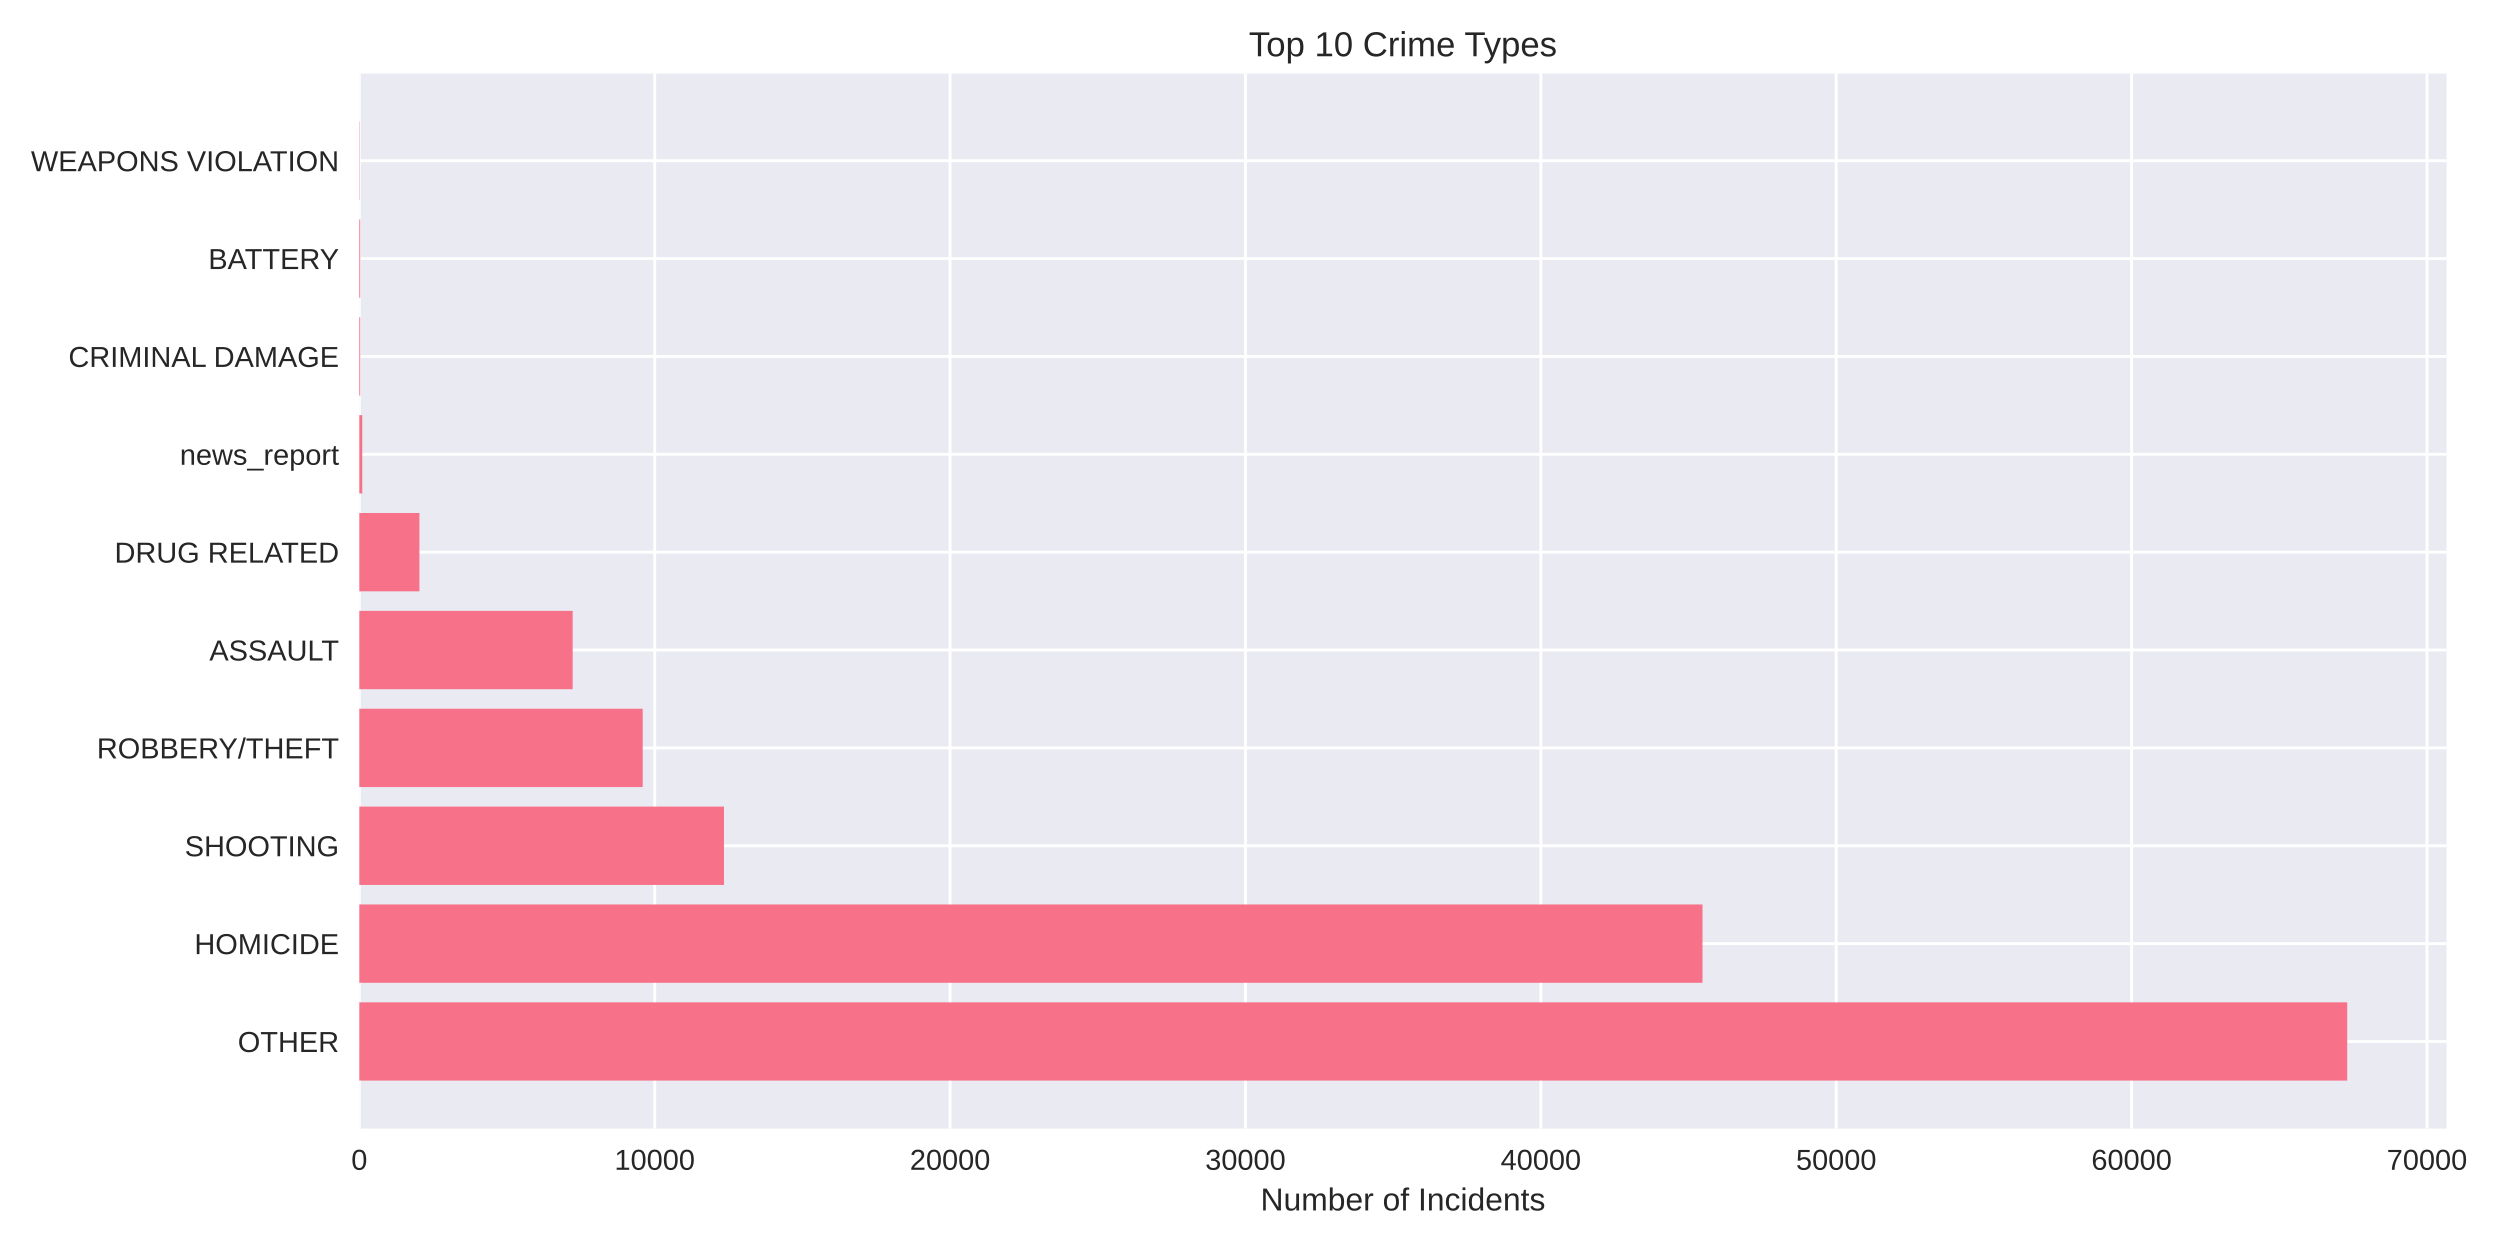
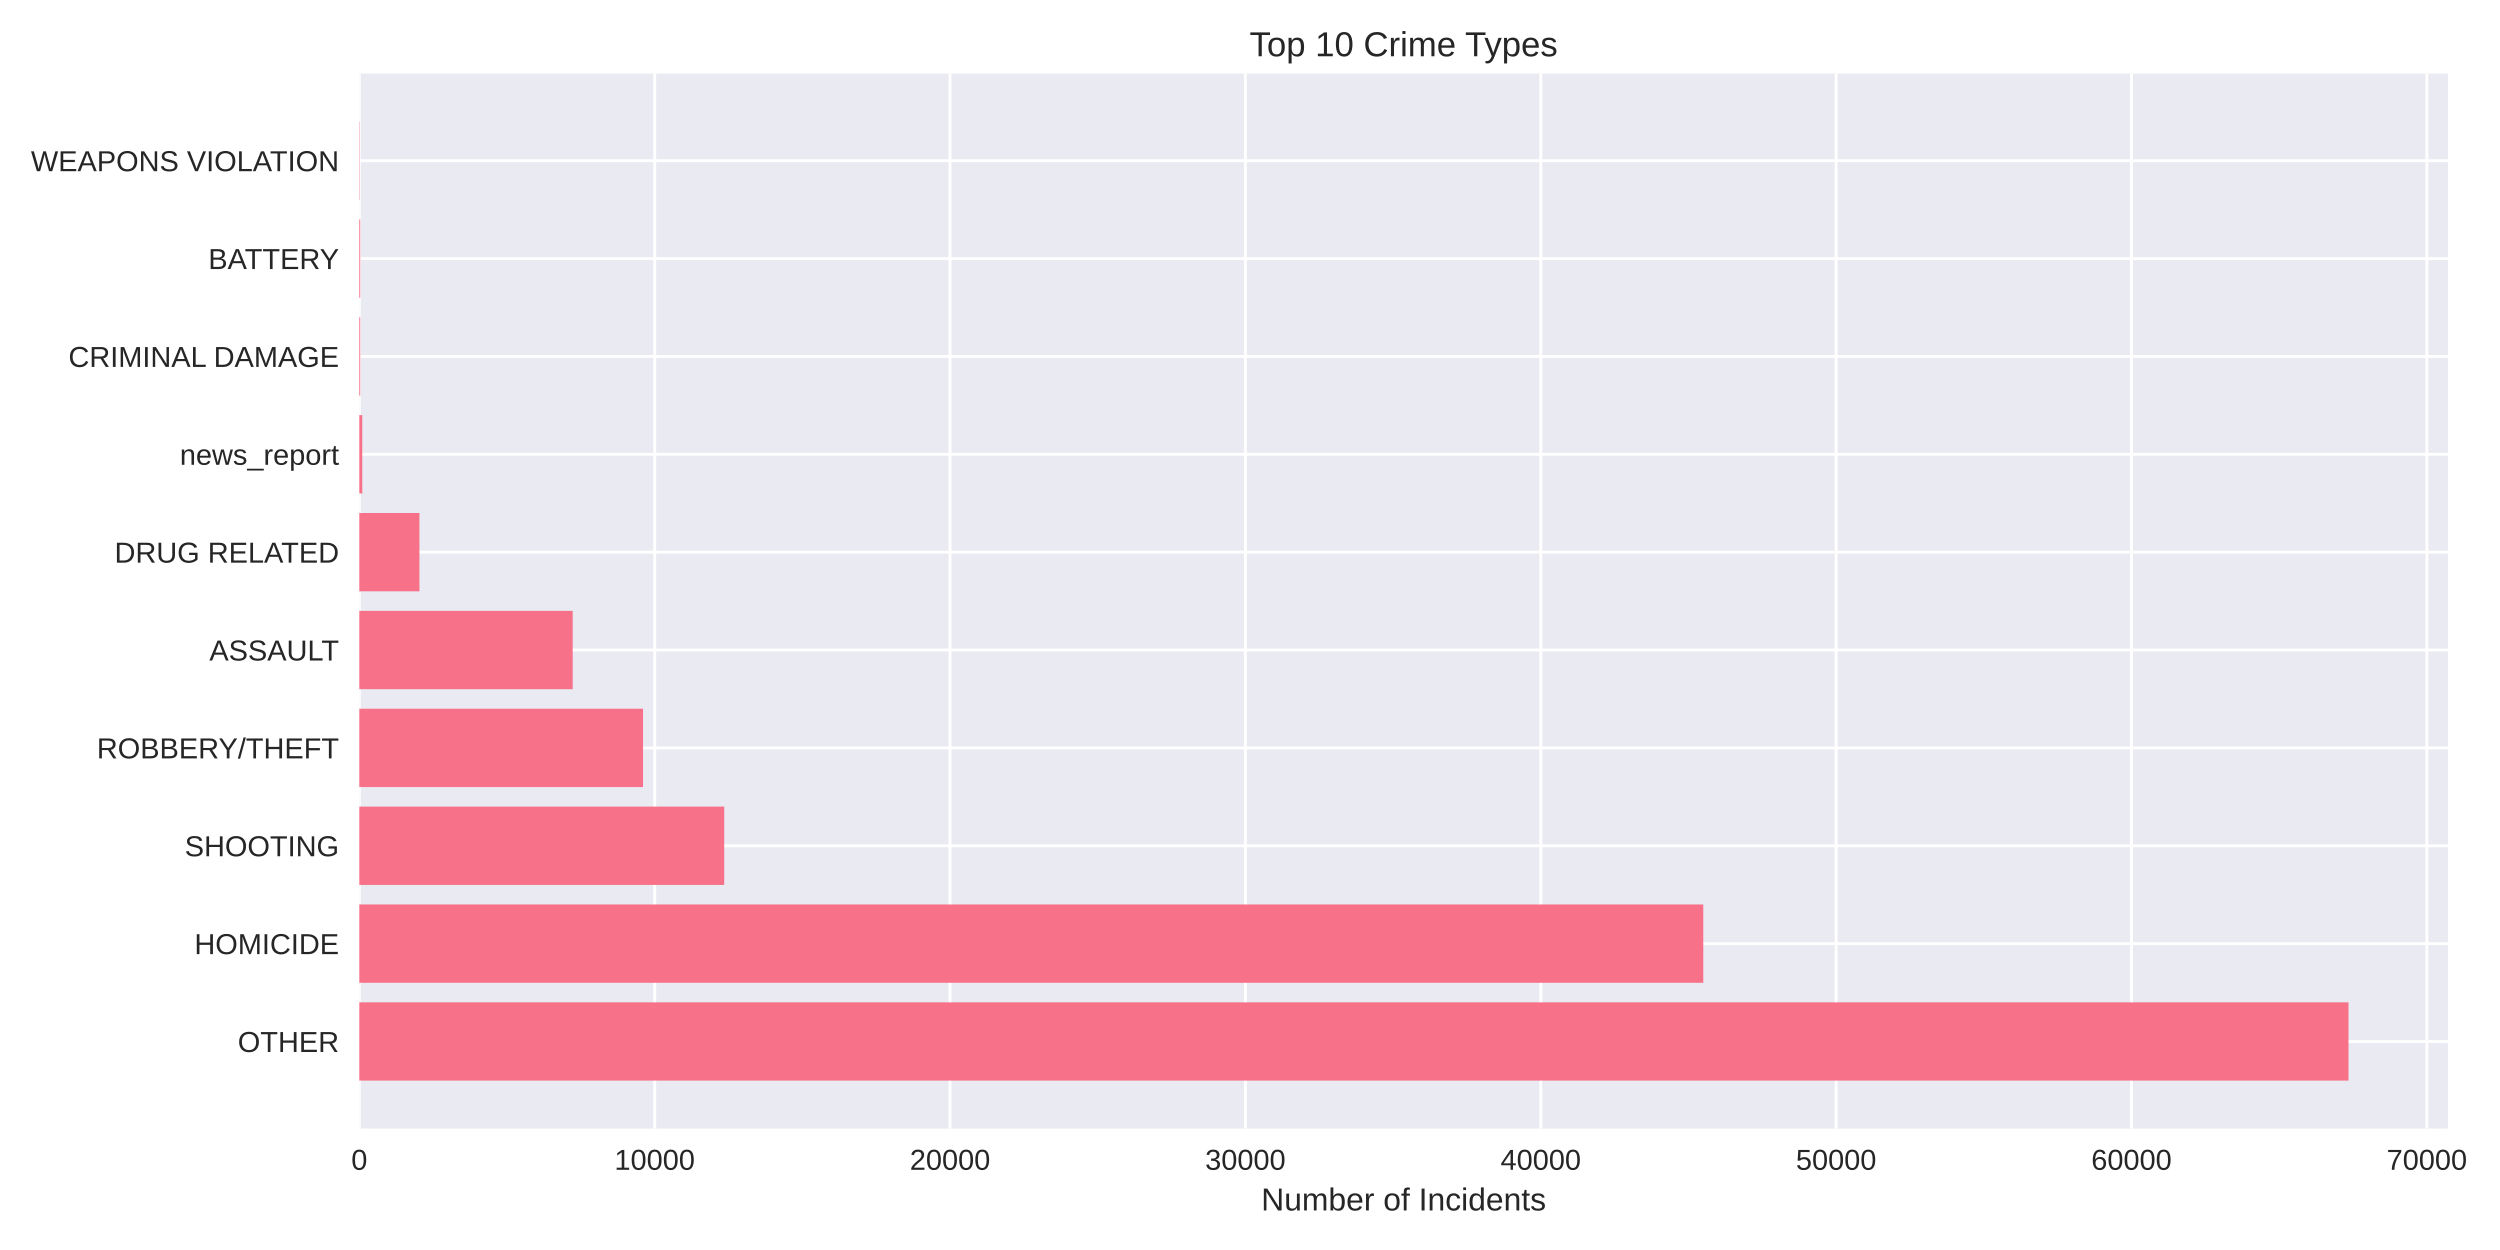
<svg xmlns="http://www.w3.org/2000/svg" width="864pt" height="432pt" viewBox="0 0 864 432" version="1.1">
  <defs>
    <style type="text/css">*{stroke-linejoin: round; stroke-linecap: butt}</style>
  </defs>
  <g id="figure_1">
    <g id="patch_1">
      <path d="M 0 432  L 864 432  L 864 0  L 0 0  z " style="fill: #ffffff" />
    </g>
    <g id="axes_1">
      <g id="patch_2">
-         <path d="M 124.18 390.04  L 845.541 390.04  L 845.541 25.44  L 124.18 25.44  z " style="fill: #eaeaf2" />
+         <path d="M 124.18 390.04  L 846.014 390.04  L 846.014 25.44  L 124.18 25.44  z " style="fill: #eaeaf2" />
      </g>
      <g id="matplotlib.axis_1">
        <g id="xtick_1">
          <g id="line2d_1">
-             <path d="M 124.18 390.04  L 124.18 25.44  " clip-path="url(#p478d83b582)" style="fill: none; stroke: #ffffff; stroke-linecap: round" />
+             <path d="M 124.18 390.04  L 124.18 25.44  " clip-path="url(#p255a64e584)" style="fill: none; stroke: #ffffff; stroke-linecap: round" />
          </g>
          <g id="line2d_2" />
          <g id="text_1">
            <text style="fill: #262626; font: 10px 'Arial', 'Liberation Sans', 'DejaVu Sans', 'Bitstream Vera Sans', sans-serif; text-anchor: middle" x="124.18" y="404.287" transform="rotate(-0 124.18 404.2869)">0</text>
          </g>
        </g>
        <g id="xtick_2">
          <g id="line2d_3">
-             <path d="M 226.263 390.04  L 226.263 25.44  " clip-path="url(#p478d83b582)" style="fill: none; stroke: #ffffff; stroke-linecap: round" />
+             <path d="M 226.257 390.04  L 226.257 25.44  " clip-path="url(#p255a64e584)" style="fill: none; stroke: #ffffff; stroke-linecap: round" />
          </g>
          <g id="line2d_4" />
          <g id="text_2">
-             <text style="fill: #262626; font: 10px 'Arial', 'Liberation Sans', 'DejaVu Sans', 'Bitstream Vera Sans', sans-serif; text-anchor: middle" x="226.263" y="404.287" transform="rotate(-0 226.2634 404.2869)">10000</text>
+             <text style="fill: #262626; font: 10px 'Arial', 'Liberation Sans', 'DejaVu Sans', 'Bitstream Vera Sans', sans-serif; text-anchor: middle" x="226.257" y="404.287" transform="rotate(-0 226.2575 404.2869)">10000</text>
          </g>
        </g>
        <g id="xtick_3">
          <g id="line2d_5">
-             <path d="M 328.347 390.04  L 328.347 25.44  " clip-path="url(#p478d83b582)" style="fill: none; stroke: #ffffff; stroke-linecap: round" />
+             <path d="M 328.335 390.04  L 328.335 25.44  " clip-path="url(#p255a64e584)" style="fill: none; stroke: #ffffff; stroke-linecap: round" />
          </g>
          <g id="line2d_6" />
          <g id="text_3">
-             <text style="fill: #262626; font: 10px 'Arial', 'Liberation Sans', 'DejaVu Sans', 'Bitstream Vera Sans', sans-serif; text-anchor: middle" x="328.347" y="404.287" transform="rotate(-0 328.3468 404.2869)">20000</text>
+             <text style="fill: #262626; font: 10px 'Arial', 'Liberation Sans', 'DejaVu Sans', 'Bitstream Vera Sans', sans-serif; text-anchor: middle" x="328.335" y="404.287" transform="rotate(-0 328.335 404.2869)">20000</text>
          </g>
        </g>
        <g id="xtick_4">
          <g id="line2d_7">
-             <path d="M 430.43 390.04  L 430.43 25.44  " clip-path="url(#p478d83b582)" style="fill: none; stroke: #ffffff; stroke-linecap: round" />
+             <path d="M 430.412 390.04  L 430.412 25.44  " clip-path="url(#p255a64e584)" style="fill: none; stroke: #ffffff; stroke-linecap: round" />
          </g>
          <g id="line2d_8" />
          <g id="text_4">
-             <text style="fill: #262626; font: 10px 'Arial', 'Liberation Sans', 'DejaVu Sans', 'Bitstream Vera Sans', sans-serif; text-anchor: middle" x="430.43" y="404.287" transform="rotate(-0 430.4301 404.2869)">30000</text>
+             <text style="fill: #262626; font: 10px 'Arial', 'Liberation Sans', 'DejaVu Sans', 'Bitstream Vera Sans', sans-serif; text-anchor: middle" x="430.412" y="404.287" transform="rotate(-0 430.4124 404.2869)">30000</text>
          </g>
        </g>
        <g id="xtick_5">
          <g id="line2d_9">
-             <path d="M 532.514 390.04  L 532.514 25.44  " clip-path="url(#p478d83b582)" style="fill: none; stroke: #ffffff; stroke-linecap: round" />
+             <path d="M 532.49 390.04  L 532.49 25.44  " clip-path="url(#p255a64e584)" style="fill: none; stroke: #ffffff; stroke-linecap: round" />
          </g>
          <g id="line2d_10" />
          <g id="text_5">
-             <text style="fill: #262626; font: 10px 'Arial', 'Liberation Sans', 'DejaVu Sans', 'Bitstream Vera Sans', sans-serif; text-anchor: middle" x="532.514" y="404.287" transform="rotate(-0 532.5135 404.2869)">40000</text>
+             <text style="fill: #262626; font: 10px 'Arial', 'Liberation Sans', 'DejaVu Sans', 'Bitstream Vera Sans', sans-serif; text-anchor: middle" x="532.49" y="404.287" transform="rotate(-0 532.4899 404.2869)">40000</text>
          </g>
        </g>
        <g id="xtick_6">
          <g id="line2d_11">
-             <path d="M 634.597 390.04  L 634.597 25.44  " clip-path="url(#p478d83b582)" style="fill: none; stroke: #ffffff; stroke-linecap: round" />
+             <path d="M 634.567 390.04  L 634.567 25.44  " clip-path="url(#p255a64e584)" style="fill: none; stroke: #ffffff; stroke-linecap: round" />
          </g>
          <g id="line2d_12" />
          <g id="text_6">
-             <text style="fill: #262626; font: 10px 'Arial', 'Liberation Sans', 'DejaVu Sans', 'Bitstream Vera Sans', sans-serif; text-anchor: middle" x="634.597" y="404.287" transform="rotate(-0 634.5969 404.2869)">50000</text>
+             <text style="fill: #262626; font: 10px 'Arial', 'Liberation Sans', 'DejaVu Sans', 'Bitstream Vera Sans', sans-serif; text-anchor: middle" x="634.567" y="404.287" transform="rotate(-0 634.5674 404.2869)">50000</text>
          </g>
        </g>
        <g id="xtick_7">
          <g id="line2d_13">
-             <path d="M 736.68 390.04  L 736.68 25.44  " clip-path="url(#p478d83b582)" style="fill: none; stroke: #ffffff; stroke-linecap: round" />
+             <path d="M 736.645 390.04  L 736.645 25.44  " clip-path="url(#p255a64e584)" style="fill: none; stroke: #ffffff; stroke-linecap: round" />
          </g>
          <g id="line2d_14" />
          <g id="text_7">
-             <text style="fill: #262626; font: 10px 'Arial', 'Liberation Sans', 'DejaVu Sans', 'Bitstream Vera Sans', sans-serif; text-anchor: middle" x="736.68" y="404.287" transform="rotate(-0 736.6803 404.2869)">60000</text>
+             <text style="fill: #262626; font: 10px 'Arial', 'Liberation Sans', 'DejaVu Sans', 'Bitstream Vera Sans', sans-serif; text-anchor: middle" x="736.645" y="404.287" transform="rotate(-0 736.6449 404.2869)">60000</text>
          </g>
        </g>
        <g id="xtick_8">
          <g id="line2d_15">
-             <path d="M 838.764 390.04  L 838.764 25.44  " clip-path="url(#p478d83b582)" style="fill: none; stroke: #ffffff; stroke-linecap: round" />
+             <path d="M 838.722 390.04  L 838.722 25.44  " clip-path="url(#p255a64e584)" style="fill: none; stroke: #ffffff; stroke-linecap: round" />
          </g>
          <g id="line2d_16" />
          <g id="text_8">
-             <text style="fill: #262626; font: 10px 'Arial', 'Liberation Sans', 'DejaVu Sans', 'Bitstream Vera Sans', sans-serif; text-anchor: middle" x="838.764" y="404.287" transform="rotate(-0 838.7637 404.2869)">70000</text>
+             <text style="fill: #262626; font: 10px 'Arial', 'Liberation Sans', 'DejaVu Sans', 'Bitstream Vera Sans', sans-serif; text-anchor: middle" x="838.722" y="404.287" transform="rotate(-0 838.7223 404.2869)">70000</text>
          </g>
        </g>
        <g id="text_9">
-           <text style="fill: #262626; font: 11px 'Arial', 'Liberation Sans', 'DejaVu Sans', 'Bitstream Vera Sans', sans-serif; text-anchor: middle" x="484.861" y="418.333" transform="rotate(-0 484.8607 418.3334)">Number of Incidents</text>
+           <text style="fill: #262626; font: 11px 'Arial', 'Liberation Sans', 'DejaVu Sans', 'Bitstream Vera Sans', sans-serif; text-anchor: middle" x="485.097" y="418.333" transform="rotate(-0 485.0971 418.3334)">Number of Incidents</text>
        </g>
      </g>
      <g id="matplotlib.axis_2">
        <g id="ytick_1">
          <g id="line2d_17">
-             <path d="M 124.18 359.939  L 845.541 359.939  " clip-path="url(#p478d83b582)" style="fill: none; stroke: #ffffff; stroke-linecap: round" />
+             <path d="M 124.18 359.939  L 846.014 359.939  " clip-path="url(#p255a64e584)" style="fill: none; stroke: #ffffff; stroke-linecap: round" />
          </g>
          <g id="line2d_18" />
          <g id="text_10">
            <text style="fill: #262626; font: 10px 'Arial', 'Liberation Sans', 'DejaVu Sans', 'Bitstream Vera Sans', sans-serif; text-anchor: end" x="117.18" y="363.562" transform="rotate(-0 117.18 363.562)">OTHER</text>
          </g>
        </g>
        <g id="ytick_2">
          <g id="line2d_19">
-             <path d="M 124.18 326.117  L 845.541 326.117  " clip-path="url(#p478d83b582)" style="fill: none; stroke: #ffffff; stroke-linecap: round" />
+             <path d="M 124.18 326.117  L 846.014 326.117  " clip-path="url(#p255a64e584)" style="fill: none; stroke: #ffffff; stroke-linecap: round" />
          </g>
          <g id="line2d_20" />
          <g id="text_11">
            <text style="fill: #262626; font: 10px 'Arial', 'Liberation Sans', 'DejaVu Sans', 'Bitstream Vera Sans', sans-serif; text-anchor: end" x="117.18" y="329.74" transform="rotate(-0 117.18 329.7401)">HOMICIDE</text>
          </g>
        </g>
        <g id="ytick_3">
          <g id="line2d_21">
-             <path d="M 124.18 292.295  L 845.541 292.295  " clip-path="url(#p478d83b582)" style="fill: none; stroke: #ffffff; stroke-linecap: round" />
+             <path d="M 124.18 292.295  L 846.014 292.295  " clip-path="url(#p255a64e584)" style="fill: none; stroke: #ffffff; stroke-linecap: round" />
          </g>
          <g id="line2d_22" />
          <g id="text_12">
            <text style="fill: #262626; font: 10px 'Arial', 'Liberation Sans', 'DejaVu Sans', 'Bitstream Vera Sans', sans-serif; text-anchor: end" x="117.18" y="295.918" transform="rotate(-0 117.18 295.9182)">SHOOTING</text>
          </g>
        </g>
        <g id="ytick_4">
          <g id="line2d_23">
-             <path d="M 124.18 258.473  L 845.541 258.473  " clip-path="url(#p478d83b582)" style="fill: none; stroke: #ffffff; stroke-linecap: round" />
+             <path d="M 124.18 258.473  L 846.014 258.473  " clip-path="url(#p255a64e584)" style="fill: none; stroke: #ffffff; stroke-linecap: round" />
          </g>
          <g id="line2d_24" />
          <g id="text_13">
            <text style="fill: #262626; font: 10px 'Arial', 'Liberation Sans', 'DejaVu Sans', 'Bitstream Vera Sans', sans-serif; text-anchor: end" x="117.18" y="262.096" transform="rotate(-0 117.18 262.0963)">ROBBERY/THEFT</text>
          </g>
        </g>
        <g id="ytick_5">
          <g id="line2d_25">
-             <path d="M 124.18 224.651  L 845.541 224.651  " clip-path="url(#p478d83b582)" style="fill: none; stroke: #ffffff; stroke-linecap: round" />
+             <path d="M 124.18 224.651  L 846.014 224.651  " clip-path="url(#p255a64e584)" style="fill: none; stroke: #ffffff; stroke-linecap: round" />
          </g>
          <g id="line2d_26" />
          <g id="text_14">
            <text style="fill: #262626; font: 10px 'Arial', 'Liberation Sans', 'DejaVu Sans', 'Bitstream Vera Sans', sans-serif; text-anchor: end" x="117.18" y="228.274" transform="rotate(-0 117.18 228.2744)">ASSAULT</text>
          </g>
        </g>
        <g id="ytick_6">
          <g id="line2d_27">
-             <path d="M 124.18 190.829  L 845.541 190.829  " clip-path="url(#p478d83b582)" style="fill: none; stroke: #ffffff; stroke-linecap: round" />
+             <path d="M 124.18 190.829  L 846.014 190.829  " clip-path="url(#p255a64e584)" style="fill: none; stroke: #ffffff; stroke-linecap: round" />
          </g>
          <g id="line2d_28" />
          <g id="text_15">
            <text style="fill: #262626; font: 10px 'Arial', 'Liberation Sans', 'DejaVu Sans', 'Bitstream Vera Sans', sans-serif; text-anchor: end" x="117.18" y="194.452" transform="rotate(-0 117.18 194.4525)">DRUG RELATED</text>
          </g>
        </g>
        <g id="ytick_7">
          <g id="line2d_29">
-             <path d="M 124.18 157.007  L 845.541 157.007  " clip-path="url(#p478d83b582)" style="fill: none; stroke: #ffffff; stroke-linecap: round" />
+             <path d="M 124.18 157.007  L 846.014 157.007  " clip-path="url(#p255a64e584)" style="fill: none; stroke: #ffffff; stroke-linecap: round" />
          </g>
          <g id="line2d_30" />
          <g id="text_16">
            <text style="fill: #262626; font: 10px 'Arial', 'Liberation Sans', 'DejaVu Sans', 'Bitstream Vera Sans', sans-serif; text-anchor: end" x="117.18" y="160.631" transform="rotate(-0 117.18 160.6306)">news_report</text>
          </g>
        </g>
        <g id="ytick_8">
          <g id="line2d_31">
-             <path d="M 124.18 123.185  L 845.541 123.185  " clip-path="url(#p478d83b582)" style="fill: none; stroke: #ffffff; stroke-linecap: round" />
+             <path d="M 124.18 123.185  L 846.014 123.185  " clip-path="url(#p255a64e584)" style="fill: none; stroke: #ffffff; stroke-linecap: round" />
          </g>
          <g id="line2d_32" />
          <g id="text_17">
            <text style="fill: #262626; font: 10px 'Arial', 'Liberation Sans', 'DejaVu Sans', 'Bitstream Vera Sans', sans-serif; text-anchor: end" x="117.18" y="126.809" transform="rotate(-0 117.18 126.8087)">CRIMINAL DAMAGE</text>
          </g>
        </g>
        <g id="ytick_9">
          <g id="line2d_33">
-             <path d="M 124.18 89.363  L 845.541 89.363  " clip-path="url(#p478d83b582)" style="fill: none; stroke: #ffffff; stroke-linecap: round" />
+             <path d="M 124.18 89.363  L 846.014 89.363  " clip-path="url(#p255a64e584)" style="fill: none; stroke: #ffffff; stroke-linecap: round" />
          </g>
          <g id="line2d_34" />
          <g id="text_18">
            <text style="fill: #262626; font: 10px 'Arial', 'Liberation Sans', 'DejaVu Sans', 'Bitstream Vera Sans', sans-serif; text-anchor: end" x="117.18" y="92.987" transform="rotate(-0 117.18 92.98681)">BATTERY</text>
          </g>
        </g>
        <g id="ytick_10">
          <g id="line2d_35">
-             <path d="M 124.18 55.541  L 845.541 55.541  " clip-path="url(#p478d83b582)" style="fill: none; stroke: #ffffff; stroke-linecap: round" />
+             <path d="M 124.18 55.541  L 846.014 55.541  " clip-path="url(#p255a64e584)" style="fill: none; stroke: #ffffff; stroke-linecap: round" />
          </g>
          <g id="line2d_36" />
          <g id="text_19">
            <text style="fill: #262626; font: 10px 'Arial', 'Liberation Sans', 'DejaVu Sans', 'Bitstream Vera Sans', sans-serif; text-anchor: end" x="117.18" y="59.165" transform="rotate(-0 117.18 59.16492)">WEAPONS VIOLATION</text>
          </g>
        </g>
      </g>
      <g id="patch_3">
-         <path d="M 124.18 373.467  L 811.191 373.467  L 811.191 346.41  L 124.18 346.41  z " clip-path="url(#p478d83b582)" style="fill: #f77189" />
+         <path d="M 124.18 373.467  L 811.641 373.467  L 811.641 346.41  L 124.18 346.41  z " clip-path="url(#p255a64e584)" style="fill: #f77189" />
      </g>
      <g id="patch_4">
-         <path d="M 124.18 339.645  L 588.384 339.645  L 588.384 312.588  L 124.18 312.588  z " clip-path="url(#p478d83b582)" style="fill: #f77189" />
+         <path d="M 124.18 339.645  L 588.653 339.645  L 588.653 312.588  L 124.18 312.588  z " clip-path="url(#p255a64e584)" style="fill: #f77189" />
      </g>
      <g id="patch_5">
-         <path d="M 124.18 305.823  L 250.202 305.823  L 250.202 278.766  L 124.18 278.766  z " clip-path="url(#p478d83b582)" style="fill: #f77189" />
+         <path d="M 124.18 305.823  L 250.287 305.823  L 250.287 278.766  L 124.18 278.766  z " clip-path="url(#p255a64e584)" style="fill: #f77189" />
      </g>
      <g id="patch_6">
-         <path d="M 124.18 272.002  L 222.119 272.002  L 222.119 244.944  L 124.18 244.944  z " clip-path="url(#p478d83b582)" style="fill: #f77189" />
+         <path d="M 124.18 272.002  L 222.236 272.002  L 222.236 244.944  L 124.18 244.944  z " clip-path="url(#p255a64e584)" style="fill: #f77189" />
      </g>
      <g id="patch_7">
-         <path d="M 124.18 238.18  L 197.915 238.18  L 197.915 211.122  L 124.18 211.122  z " clip-path="url(#p478d83b582)" style="fill: #f77189" />
+         <path d="M 124.18 238.18  L 197.921 238.18  L 197.921 211.122  L 124.18 211.122  z " clip-path="url(#p255a64e584)" style="fill: #f77189" />
      </g>
      <g id="patch_8">
-         <path d="M 124.18 204.358  L 144.944 204.358  L 144.944 177.3  L 124.18 177.3  z " clip-path="url(#p478d83b582)" style="fill: #f77189" />
+         <path d="M 124.18 204.358  L 144.953 204.358  L 144.953 177.3  L 124.18 177.3  z " clip-path="url(#p255a64e584)" style="fill: #f77189" />
      </g>
      <g id="patch_9">
-         <path d="M 124.18 170.536  L 125.201 170.536  L 125.201 143.478  L 124.18 143.478  z " clip-path="url(#p478d83b582)" style="fill: #f77189" />
+         <path d="M 124.18 170.536  L 125.201 170.536  L 125.201 143.478  L 124.18 143.478  z " clip-path="url(#p255a64e584)" style="fill: #f77189" />
      </g>
      <g id="patch_10">
-         <path d="M 124.18 136.714  L 124.496 136.714  L 124.496 109.657  L 124.18 109.657  z " clip-path="url(#p478d83b582)" style="fill: #f77189" />
+         <path d="M 124.18 136.714  L 124.496 136.714  L 124.496 109.657  L 124.18 109.657  z " clip-path="url(#p255a64e584)" style="fill: #f77189" />
      </g>
      <g id="patch_11">
-         <path d="M 124.18 102.892  L 124.496 102.892  L 124.496 75.835  L 124.18 75.835  z " clip-path="url(#p478d83b582)" style="fill: #f77189" />
+         <path d="M 124.18 102.892  L 124.496 102.892  L 124.496 75.835  L 124.18 75.835  z " clip-path="url(#p255a64e584)" style="fill: #f77189" />
      </g>
      <g id="patch_12">
-         <path d="M 124.18 69.07  L 124.292 69.07  L 124.292 42.013  L 124.18 42.013  z " clip-path="url(#p478d83b582)" style="fill: #f77189" />
+         <path d="M 124.18 69.07  L 124.292 69.07  L 124.292 42.013  L 124.18 42.013  z " clip-path="url(#p255a64e584)" style="fill: #f77189" />
      </g>
      <g id="patch_13">
        <path d="M 124.18 390.04  L 124.18 25.44  " style="fill: none" />
      </g>
      <g id="patch_14">
-         <path d="M 845.541 390.04  L 845.541 25.44  " style="fill: none" />
+         <path d="M 846.014 390.04  L 846.014 25.44  " style="fill: none" />
      </g>
      <g id="patch_15">
-         <path d="M 124.18 390.04  L 845.541 390.04  " style="fill: none" />
+         <path d="M 124.18 390.04  L 846.014 390.04  " style="fill: none" />
      </g>
      <g id="patch_16">
-         <path d="M 124.18 25.44  L 845.541 25.44  " style="fill: none" />
+         <path d="M 124.18 25.44  L 846.014 25.44  " style="fill: none" />
      </g>
      <g id="text_20">
-         <text style="fill: #262626; font: 12px 'Arial', 'Liberation Sans', 'DejaVu Sans', 'Bitstream Vera Sans', sans-serif; text-anchor: middle" x="484.861" y="19.44" transform="rotate(-0 484.8607 19.44)">Top 10 Crime Types</text>
+         <text style="fill: #262626; font: 12px 'Arial', 'Liberation Sans', 'DejaVu Sans', 'Bitstream Vera Sans', sans-serif; text-anchor: middle" x="485.097" y="19.44" transform="rotate(-0 485.0971 19.44)">Top 10 Crime Types</text>
      </g>
    </g>
  </g>
  <defs>
-     <clipPath id="p478d83b582">
-       <rect x="124.18" y="25.44" width="721.361" height="364.6" />
+     <clipPath id="p255a64e584">
+       <rect x="124.18" y="25.44" width="721.834" height="364.6" />
    </clipPath>
  </defs>
</svg>
